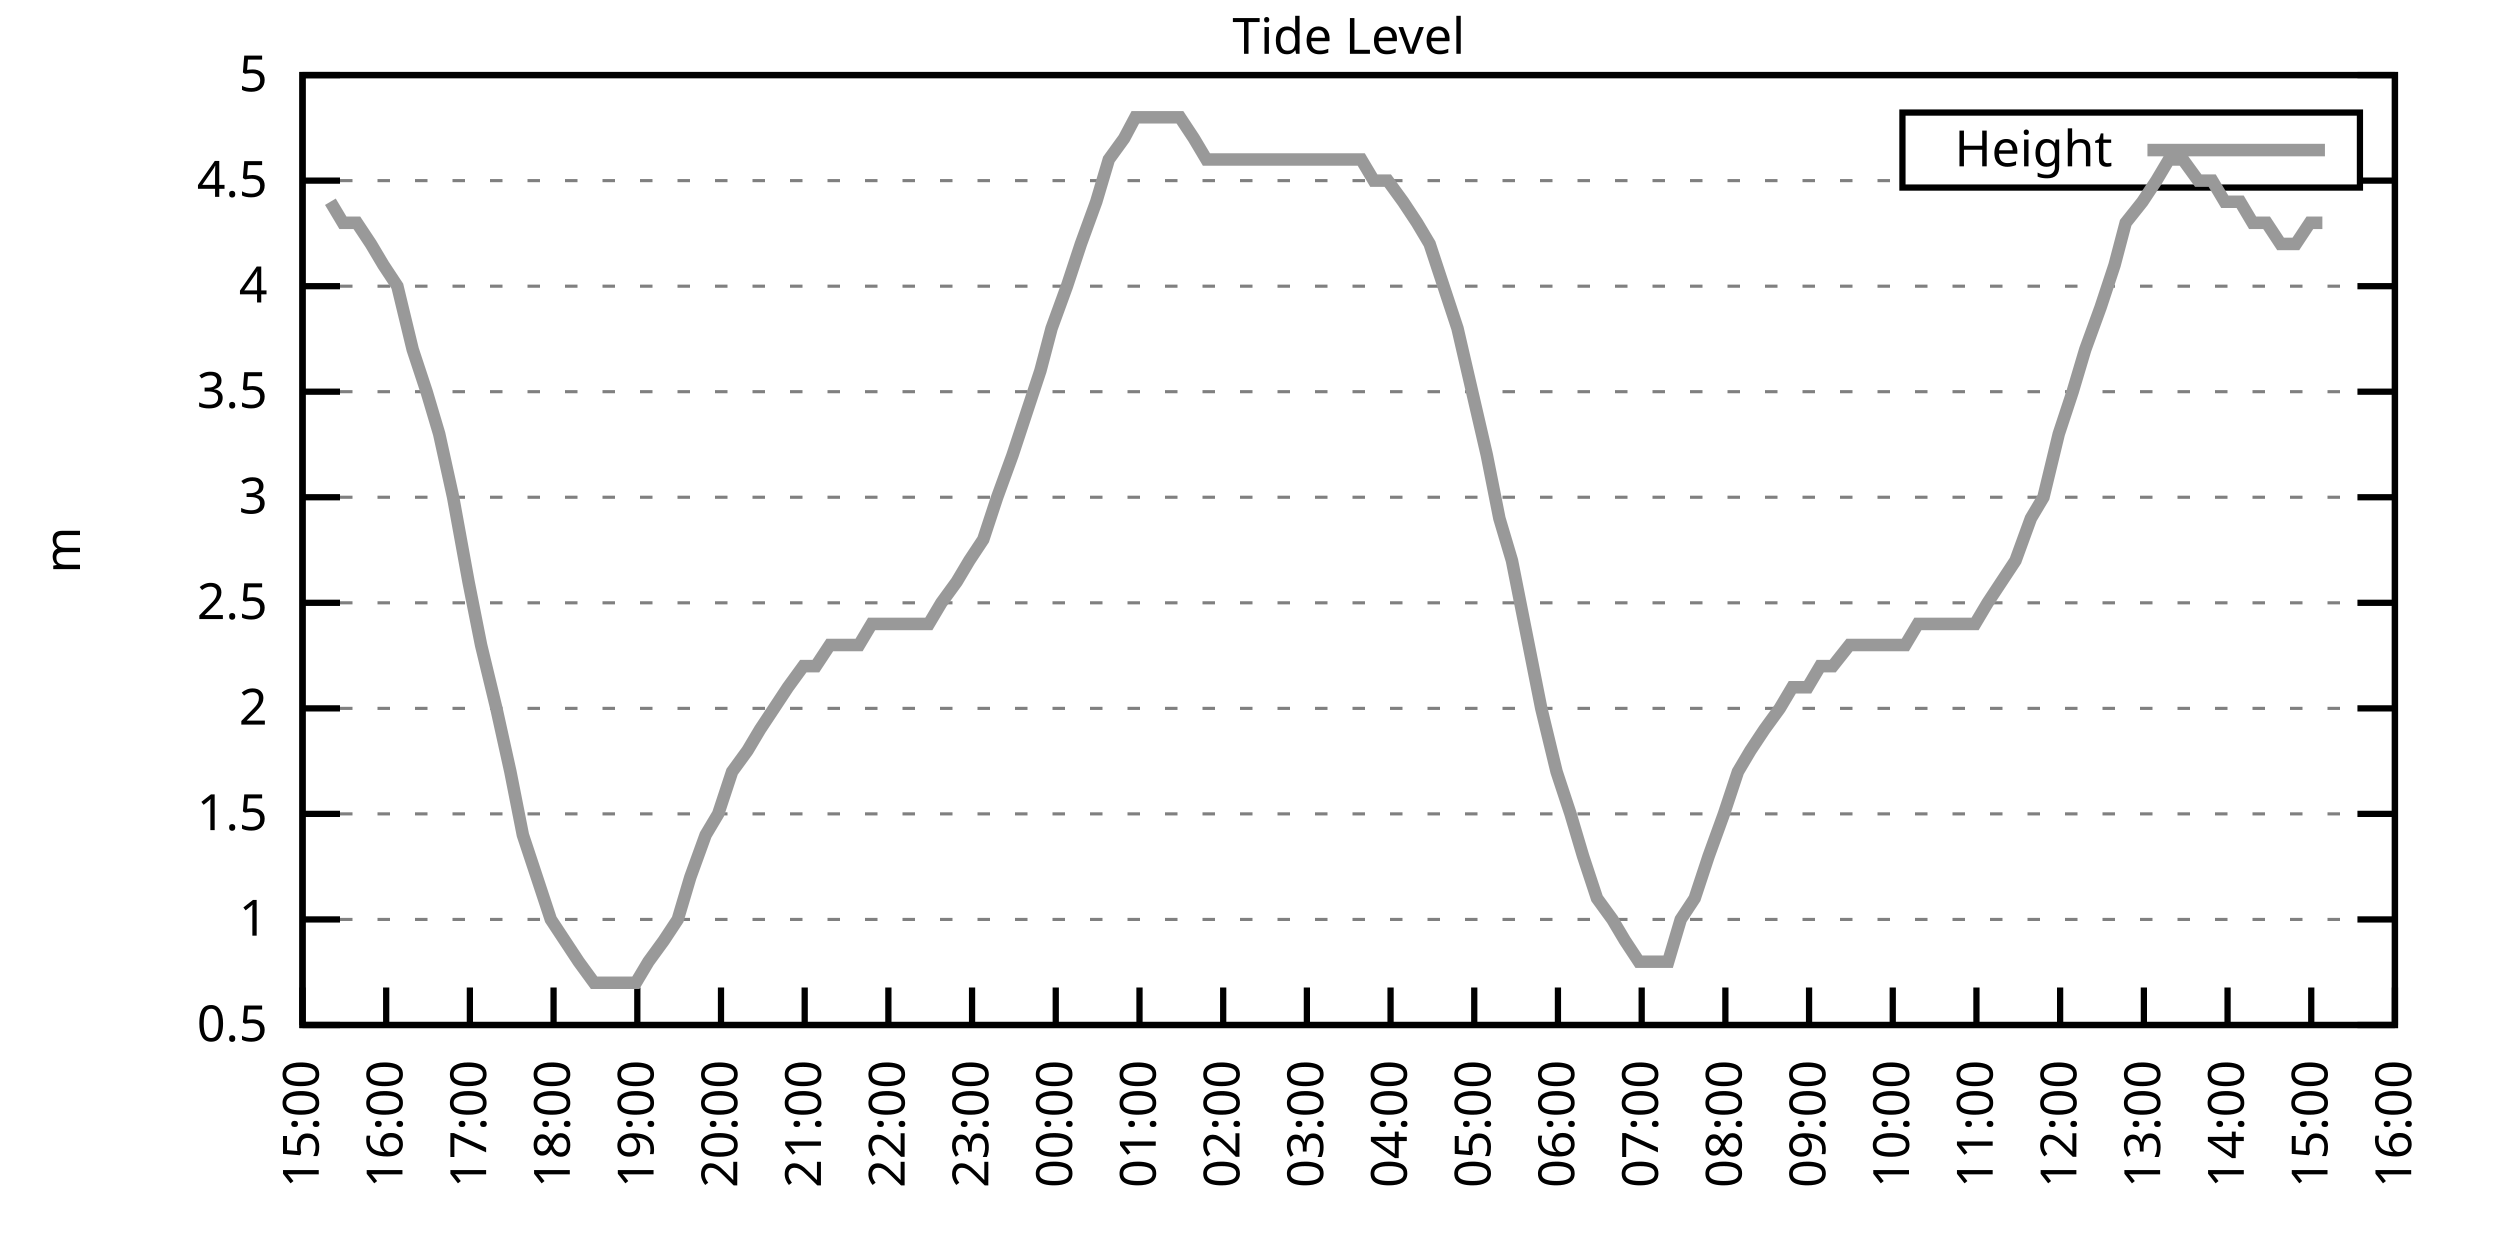
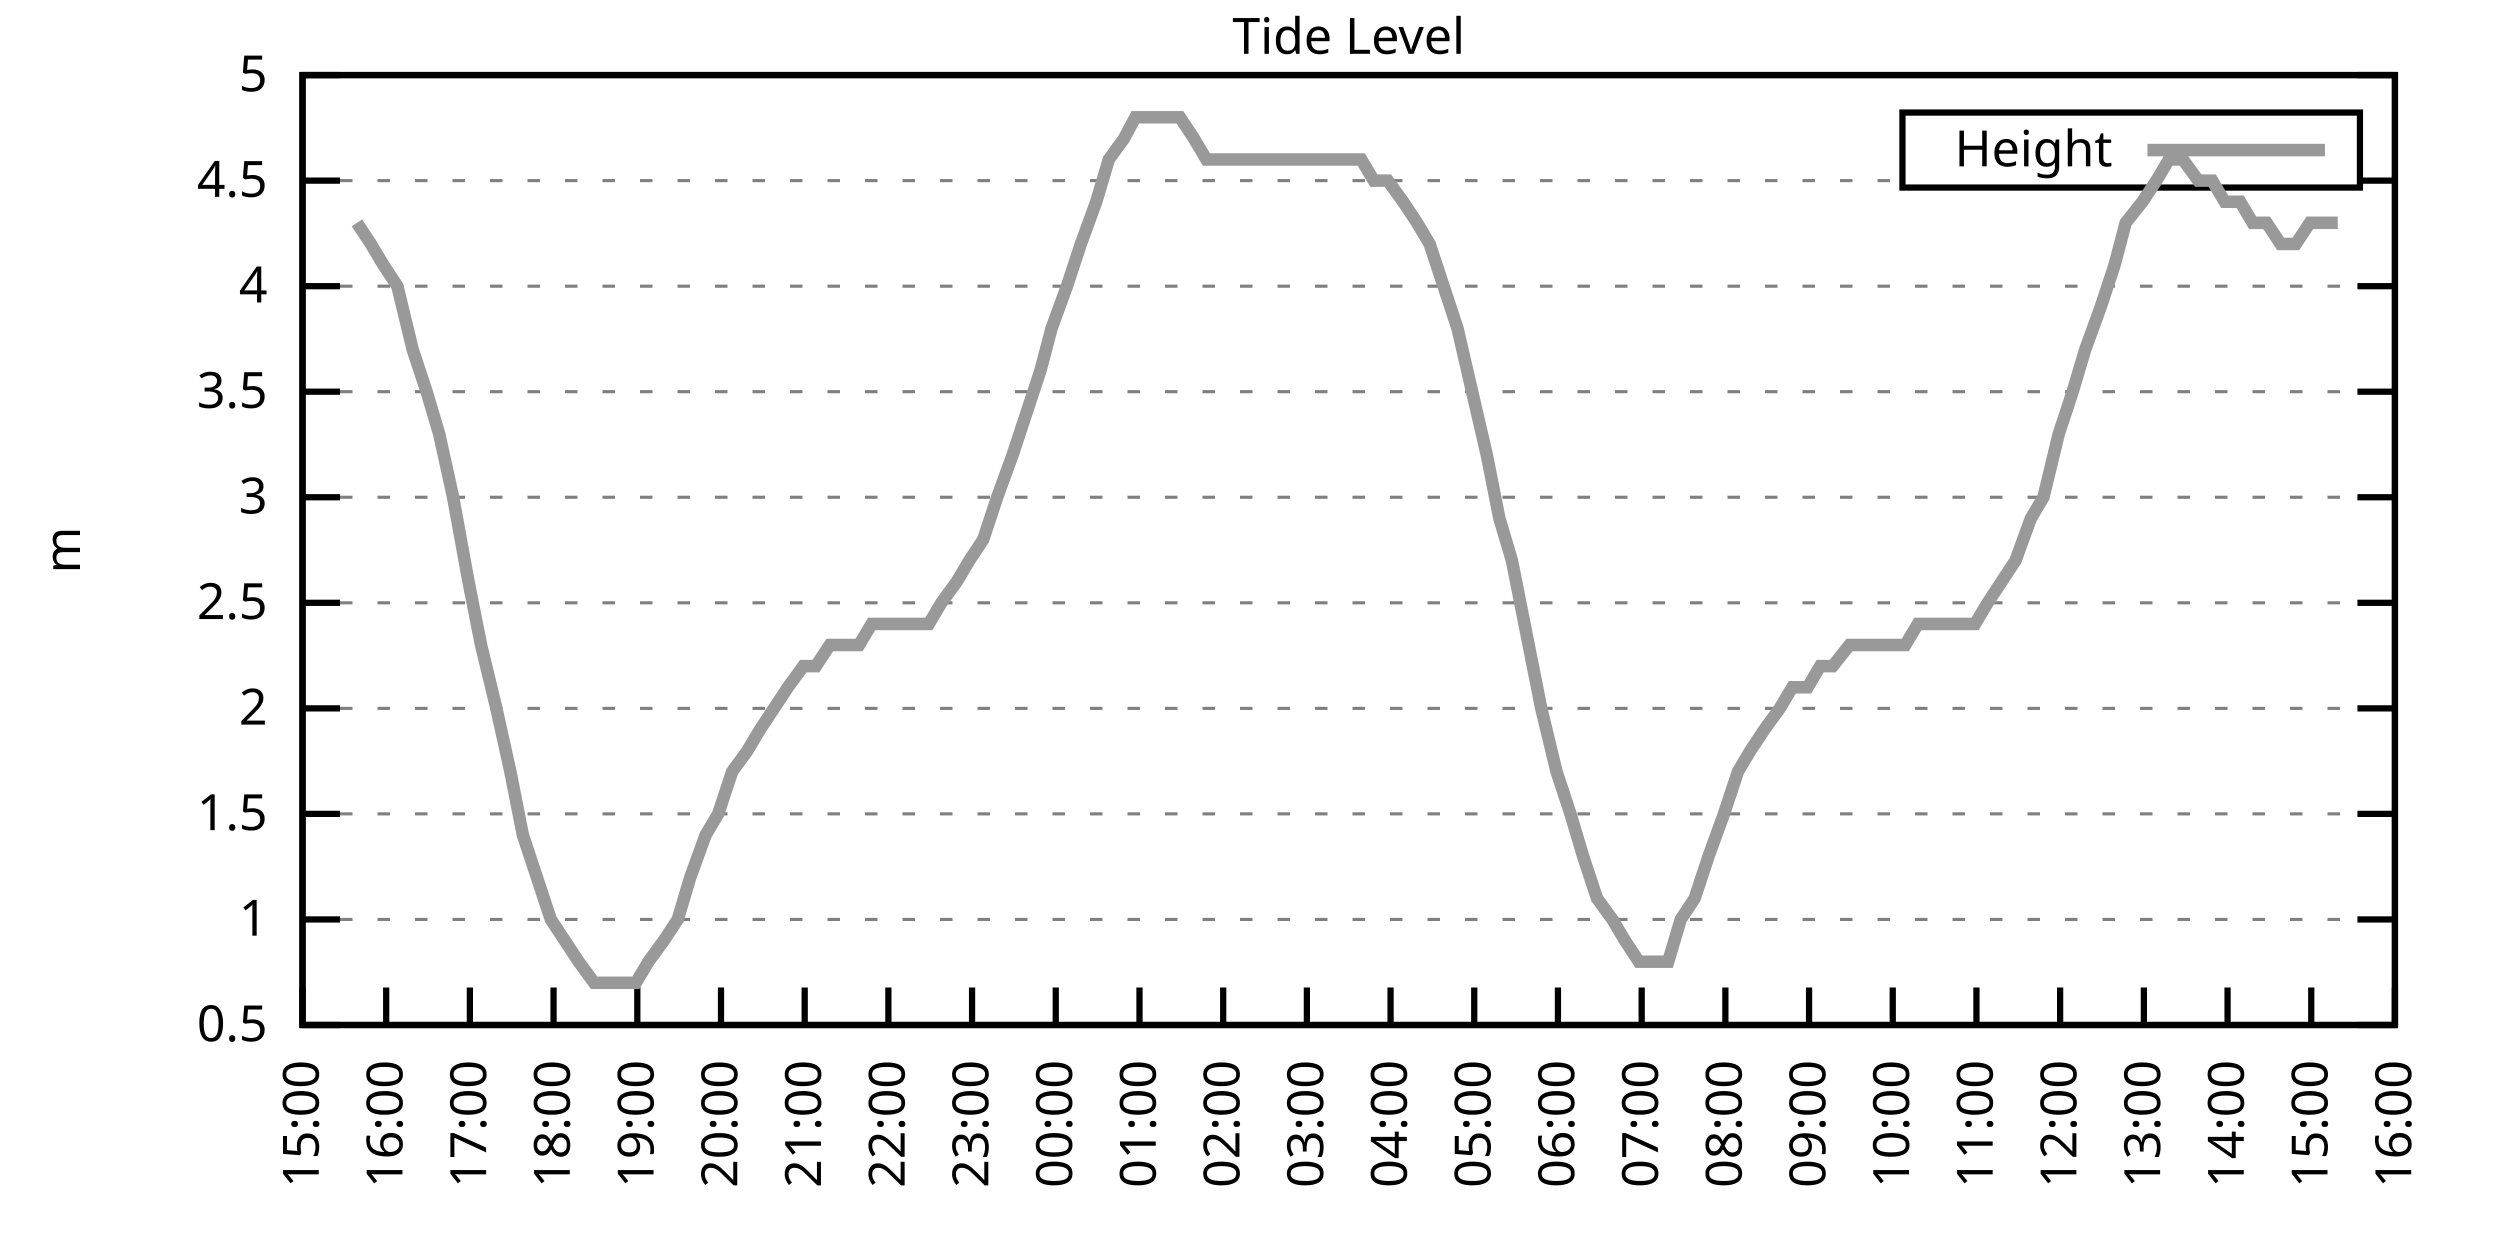
<svg xmlns="http://www.w3.org/2000/svg" xmlns:xlink="http://www.w3.org/1999/xlink" width="400" height="200" viewBox="0 0 400 200">
  <g id="gnuplot_canvas">
    <rect x="0" y="0" width="400" height="200" fill="none" />
    <defs>
      <circle id="gpDot" r="0.5" stroke-width="0.5" stroke="currentColor" />
      <path id="gpPt0" stroke-width="0.333" stroke="currentColor" d="M-1,0 h2 M0,-1 v2" />
      <path id="gpPt1" stroke-width="0.333" stroke="currentColor" d="M-1,-1 L1,1 M1,-1 L-1,1" />
      <path id="gpPt2" stroke-width="0.333" stroke="currentColor" d="M-1,0 L1,0 M0,-1 L0,1 M-1,-1 L1,1 M-1,1 L1,-1" />
      <rect id="gpPt3" stroke-width="0.333" stroke="currentColor" x="-1" y="-1" width="2" height="2" />
      <rect id="gpPt4" stroke-width="0.333" stroke="currentColor" fill="currentColor" x="-1" y="-1" width="2" height="2" />
      <circle id="gpPt5" stroke-width="0.333" stroke="currentColor" cx="0" cy="0" r="1" />
      <use xlink:href="#gpPt5" id="gpPt6" fill="currentColor" stroke="none" />
      <path id="gpPt7" stroke-width="0.333" stroke="currentColor" d="M0,-1.33 L-1.33,0.67 L1.33,0.67 z" />
      <use xlink:href="#gpPt7" id="gpPt8" fill="currentColor" stroke="none" />
      <use xlink:href="#gpPt7" id="gpPt9" stroke="currentColor" transform="rotate(180)" />
      <use xlink:href="#gpPt9" id="gpPt10" fill="currentColor" stroke="none" />
      <use xlink:href="#gpPt3" id="gpPt11" stroke="currentColor" transform="rotate(45)" />
      <use xlink:href="#gpPt11" id="gpPt12" fill="currentColor" stroke="none" />
      <path id="gpPt13" stroke-width="0.333" stroke="currentColor" d="M0,1.330 L1.265,0.411 L0.782,-1.067 L-0.782,-1.076 L-1.265,0.411 z" />
      <use xlink:href="#gpPt13" id="gpPt14" fill="currentColor" stroke="none" />
      <filter id="textbox" filterUnits="objectBoundingBox" x="0" y="0" height="1" width="1">
        <feFlood flood-color="white" flood-opacity="1" result="bgnd" />
        <feComposite in="SourceGraphic" in2="bgnd" operator="atop" />
      </filter>
      <filter id="greybox" filterUnits="objectBoundingBox" x="0" y="0" height="1" width="1">
        <feFlood flood-color="lightgrey" flood-opacity="1" result="grey" />
        <feComposite in="SourceGraphic" in2="grey" operator="atop" />
      </filter>
    </defs>
    <g fill="none" color="white" stroke="currentColor" stroke-width="1.00" stroke-linecap="butt" stroke-linejoin="miter">
</g>
    <g fill="none" color="black" stroke="currentColor" stroke-width="1.00" stroke-linecap="butt" stroke-linejoin="miter">
      <g stroke="none" shape-rendering="crispEdges">
        <polygon fill="rgb(255, 255, 255)" points="48.40,164.00 383.18,164.00 383.18,12.02 48.40,12.02 " />
      </g>
    </g>
    <g fill="none" color="black" stroke="currentColor" stroke-width="1.00" stroke-linecap="butt" stroke-linejoin="miter">
</g>
    <g fill="none" color="black" stroke="black" stroke-width="0.50" stroke-linecap="butt" stroke-linejoin="miter">
</g>
    <g fill="none" color="gray" stroke="currentColor" stroke-width="0.50" stroke-linecap="butt" stroke-linejoin="miter">
      <path stroke="gray" stroke-dasharray="2,4" class="gridline" d="M48.40,164.00 L383.19,164.00  " />
    </g>
    <g fill="none" color="gray" stroke="gray" stroke-width="1.00" stroke-linecap="butt" stroke-linejoin="miter">
</g>
    <g fill="none" color="black" stroke="currentColor" stroke-width="1.00" stroke-linecap="butt" stroke-linejoin="miter">
      <path stroke="black" d="M48.40,164.00 L54.40,164.00 M383.19,164.00 L377.19,164.00  " />
      <g transform="translate(42.80,166.60)" stroke="none" fill="black" font-family="Sans" font-size="8.00" text-anchor="end">
        <text>
          <tspan font-family="Sans"> 0.5</tspan>
        </text>
      </g>
    </g>
    <g fill="none" color="black" stroke="currentColor" stroke-width="1.00" stroke-linecap="butt" stroke-linejoin="miter">
</g>
    <g fill="none" color="black" stroke="black" stroke-width="0.50" stroke-linecap="butt" stroke-linejoin="miter">
</g>
    <g fill="none" color="gray" stroke="currentColor" stroke-width="0.50" stroke-linecap="butt" stroke-linejoin="miter">
      <path stroke="gray" stroke-dasharray="2,4" class="gridline" d="M48.40,147.11 L383.19,147.11  " />
    </g>
    <g fill="none" color="gray" stroke="gray" stroke-width="1.00" stroke-linecap="butt" stroke-linejoin="miter">
</g>
    <g fill="none" color="black" stroke="currentColor" stroke-width="1.00" stroke-linecap="butt" stroke-linejoin="miter">
      <path stroke="black" d="M48.40,147.11 L54.40,147.11 M383.19,147.11 L377.19,147.11  " />
      <g transform="translate(42.80,149.71)" stroke="none" fill="black" font-family="Sans" font-size="8.00" text-anchor="end">
        <text>
          <tspan font-family="Sans"> 1</tspan>
        </text>
      </g>
    </g>
    <g fill="none" color="black" stroke="currentColor" stroke-width="1.00" stroke-linecap="butt" stroke-linejoin="miter">
</g>
    <g fill="none" color="black" stroke="black" stroke-width="0.50" stroke-linecap="butt" stroke-linejoin="miter">
</g>
    <g fill="none" color="gray" stroke="currentColor" stroke-width="0.50" stroke-linecap="butt" stroke-linejoin="miter">
      <path stroke="gray" stroke-dasharray="2,4" class="gridline" d="M48.40,130.22 L383.19,130.22  " />
    </g>
    <g fill="none" color="gray" stroke="gray" stroke-width="1.00" stroke-linecap="butt" stroke-linejoin="miter">
</g>
    <g fill="none" color="black" stroke="currentColor" stroke-width="1.00" stroke-linecap="butt" stroke-linejoin="miter">
      <path stroke="black" d="M48.40,130.22 L54.40,130.22 M383.19,130.22 L377.19,130.22  " />
      <g transform="translate(42.80,132.82)" stroke="none" fill="black" font-family="Sans" font-size="8.00" text-anchor="end">
        <text>
          <tspan font-family="Sans"> 1.5</tspan>
        </text>
      </g>
    </g>
    <g fill="none" color="black" stroke="currentColor" stroke-width="1.00" stroke-linecap="butt" stroke-linejoin="miter">
</g>
    <g fill="none" color="black" stroke="black" stroke-width="0.50" stroke-linecap="butt" stroke-linejoin="miter">
</g>
    <g fill="none" color="gray" stroke="currentColor" stroke-width="0.50" stroke-linecap="butt" stroke-linejoin="miter">
      <path stroke="gray" stroke-dasharray="2,4" class="gridline" d="M48.40,113.34 L383.19,113.34  " />
    </g>
    <g fill="none" color="gray" stroke="gray" stroke-width="1.00" stroke-linecap="butt" stroke-linejoin="miter">
</g>
    <g fill="none" color="black" stroke="currentColor" stroke-width="1.00" stroke-linecap="butt" stroke-linejoin="miter">
      <path stroke="black" d="M48.40,113.34 L54.40,113.34 M383.19,113.34 L377.19,113.34  " />
      <g transform="translate(42.80,115.94)" stroke="none" fill="black" font-family="Sans" font-size="8.00" text-anchor="end">
        <text>
          <tspan font-family="Sans"> 2</tspan>
        </text>
      </g>
    </g>
    <g fill="none" color="black" stroke="currentColor" stroke-width="1.00" stroke-linecap="butt" stroke-linejoin="miter">
</g>
    <g fill="none" color="black" stroke="black" stroke-width="0.50" stroke-linecap="butt" stroke-linejoin="miter">
</g>
    <g fill="none" color="gray" stroke="currentColor" stroke-width="0.50" stroke-linecap="butt" stroke-linejoin="miter">
      <path stroke="gray" stroke-dasharray="2,4" class="gridline" d="M48.40,96.45 L383.19,96.45  " />
    </g>
    <g fill="none" color="gray" stroke="gray" stroke-width="1.00" stroke-linecap="butt" stroke-linejoin="miter">
</g>
    <g fill="none" color="black" stroke="currentColor" stroke-width="1.00" stroke-linecap="butt" stroke-linejoin="miter">
      <path stroke="black" d="M48.40,96.45 L54.40,96.45 M383.19,96.45 L377.19,96.45  " />
      <g transform="translate(42.80,99.05)" stroke="none" fill="black" font-family="Sans" font-size="8.00" text-anchor="end">
        <text>
          <tspan font-family="Sans"> 2.5</tspan>
        </text>
      </g>
    </g>
    <g fill="none" color="black" stroke="currentColor" stroke-width="1.00" stroke-linecap="butt" stroke-linejoin="miter">
</g>
    <g fill="none" color="black" stroke="black" stroke-width="0.50" stroke-linecap="butt" stroke-linejoin="miter">
</g>
    <g fill="none" color="gray" stroke="currentColor" stroke-width="0.50" stroke-linecap="butt" stroke-linejoin="miter">
      <path stroke="gray" stroke-dasharray="2,4" class="gridline" d="M48.40,79.56 L383.19,79.56  " />
    </g>
    <g fill="none" color="gray" stroke="gray" stroke-width="1.00" stroke-linecap="butt" stroke-linejoin="miter">
</g>
    <g fill="none" color="black" stroke="currentColor" stroke-width="1.00" stroke-linecap="butt" stroke-linejoin="miter">
      <path stroke="black" d="M48.40,79.56 L54.40,79.56 M383.19,79.56 L377.19,79.56  " />
      <g transform="translate(42.80,82.16)" stroke="none" fill="black" font-family="Sans" font-size="8.00" text-anchor="end">
        <text>
          <tspan font-family="Sans"> 3</tspan>
        </text>
      </g>
    </g>
    <g fill="none" color="black" stroke="currentColor" stroke-width="1.00" stroke-linecap="butt" stroke-linejoin="miter">
</g>
    <g fill="none" color="black" stroke="black" stroke-width="0.50" stroke-linecap="butt" stroke-linejoin="miter">
</g>
    <g fill="none" color="gray" stroke="currentColor" stroke-width="0.50" stroke-linecap="butt" stroke-linejoin="miter">
      <path stroke="gray" stroke-dasharray="2,4" class="gridline" d="M48.40,62.67 L383.19,62.67  " />
    </g>
    <g fill="none" color="gray" stroke="gray" stroke-width="1.00" stroke-linecap="butt" stroke-linejoin="miter">
</g>
    <g fill="none" color="black" stroke="currentColor" stroke-width="1.00" stroke-linecap="butt" stroke-linejoin="miter">
      <path stroke="black" d="M48.40,62.67 L54.40,62.67 M383.19,62.67 L377.19,62.67  " />
      <g transform="translate(42.80,65.27)" stroke="none" fill="black" font-family="Sans" font-size="8.00" text-anchor="end">
        <text>
          <tspan font-family="Sans"> 3.5</tspan>
        </text>
      </g>
    </g>
    <g fill="none" color="black" stroke="currentColor" stroke-width="1.00" stroke-linecap="butt" stroke-linejoin="miter">
</g>
    <g fill="none" color="black" stroke="black" stroke-width="0.50" stroke-linecap="butt" stroke-linejoin="miter">
</g>
    <g fill="none" color="gray" stroke="currentColor" stroke-width="0.50" stroke-linecap="butt" stroke-linejoin="miter">
      <path stroke="gray" stroke-dasharray="2,4" class="gridline" d="M48.40,45.79 L383.19,45.79  " />
    </g>
    <g fill="none" color="gray" stroke="gray" stroke-width="1.00" stroke-linecap="butt" stroke-linejoin="miter">
</g>
    <g fill="none" color="black" stroke="currentColor" stroke-width="1.00" stroke-linecap="butt" stroke-linejoin="miter">
      <path stroke="black" d="M48.40,45.79 L54.40,45.79 M383.19,45.79 L377.19,45.79  " />
      <g transform="translate(42.80,48.39)" stroke="none" fill="black" font-family="Sans" font-size="8.00" text-anchor="end">
        <text>
          <tspan font-family="Sans"> 4</tspan>
        </text>
      </g>
    </g>
    <g fill="none" color="black" stroke="currentColor" stroke-width="1.00" stroke-linecap="butt" stroke-linejoin="miter">
</g>
    <g fill="none" color="black" stroke="black" stroke-width="0.50" stroke-linecap="butt" stroke-linejoin="miter">
</g>
    <g fill="none" color="gray" stroke="currentColor" stroke-width="0.50" stroke-linecap="butt" stroke-linejoin="miter">
      <path stroke="gray" stroke-dasharray="2,4" class="gridline" d="M48.40,28.90 L304.39,28.90 M377.59,28.90 L383.19,28.90  " />
    </g>
    <g fill="none" color="gray" stroke="gray" stroke-width="1.00" stroke-linecap="butt" stroke-linejoin="miter">
</g>
    <g fill="none" color="black" stroke="currentColor" stroke-width="1.00" stroke-linecap="butt" stroke-linejoin="miter">
      <path stroke="black" d="M48.40,28.90 L54.40,28.90 M383.19,28.90 L377.19,28.90  " />
      <g transform="translate(42.80,31.50)" stroke="none" fill="black" font-family="Sans" font-size="8.00" text-anchor="end">
        <text>
          <tspan font-family="Sans"> 4.5</tspan>
        </text>
      </g>
    </g>
    <g fill="none" color="black" stroke="currentColor" stroke-width="1.00" stroke-linecap="butt" stroke-linejoin="miter">
</g>
    <g fill="none" color="black" stroke="black" stroke-width="0.50" stroke-linecap="butt" stroke-linejoin="miter">
</g>
    <g fill="none" color="gray" stroke="currentColor" stroke-width="0.50" stroke-linecap="butt" stroke-linejoin="miter">
      <path stroke="gray" stroke-dasharray="2,4" class="gridline" d="M48.40,12.01 L383.19,12.01  " />
    </g>
    <g fill="none" color="gray" stroke="gray" stroke-width="1.00" stroke-linecap="butt" stroke-linejoin="miter">
</g>
    <g fill="none" color="black" stroke="currentColor" stroke-width="1.00" stroke-linecap="butt" stroke-linejoin="miter">
      <path stroke="black" d="M48.40,12.01 L54.40,12.01 M383.19,12.01 L377.19,12.01  " />
      <g transform="translate(42.80,14.61)" stroke="none" fill="black" font-family="Sans" font-size="8.00" text-anchor="end">
        <text>
          <tspan font-family="Sans"> 5</tspan>
        </text>
      </g>
    </g>
    <g fill="none" color="black" stroke="currentColor" stroke-width="1.00" stroke-linecap="butt" stroke-linejoin="miter">
      <path stroke="black" d="M48.40,164.00 L48.40,158.00  " />
      <g transform="translate(51.00,169.60) rotate(270.00)" stroke="none" fill="black" font-family="Sans" font-size="8.00" text-anchor="end">
        <text>
          <tspan font-family="Sans">15:00</tspan>
        </text>
      </g>
    </g>
    <g fill="none" color="black" stroke="currentColor" stroke-width="1.00" stroke-linecap="butt" stroke-linejoin="miter">
      <path stroke="black" d="M61.79,164.00 L61.79,158.00  " />
      <g transform="translate(64.39,169.60) rotate(270.00)" stroke="none" fill="black" font-family="Sans" font-size="8.00" text-anchor="end">
        <text>
          <tspan font-family="Sans">16:00</tspan>
        </text>
      </g>
    </g>
    <g fill="none" color="black" stroke="currentColor" stroke-width="1.00" stroke-linecap="butt" stroke-linejoin="miter">
      <path stroke="black" d="M75.18,164.00 L75.18,158.00  " />
      <g transform="translate(77.78,169.60) rotate(270.00)" stroke="none" fill="black" font-family="Sans" font-size="8.00" text-anchor="end">
        <text>
          <tspan font-family="Sans">17:00</tspan>
        </text>
      </g>
    </g>
    <g fill="none" color="black" stroke="currentColor" stroke-width="1.00" stroke-linecap="butt" stroke-linejoin="miter">
      <path stroke="black" d="M88.57,164.00 L88.57,158.00  " />
      <g transform="translate(91.17,169.60) rotate(270.00)" stroke="none" fill="black" font-family="Sans" font-size="8.00" text-anchor="end">
        <text>
          <tspan font-family="Sans">18:00</tspan>
        </text>
      </g>
    </g>
    <g fill="none" color="black" stroke="currentColor" stroke-width="1.00" stroke-linecap="butt" stroke-linejoin="miter">
      <path stroke="black" d="M101.97,164.00 L101.97,158.00  " />
      <g transform="translate(104.57,169.60) rotate(270.00)" stroke="none" fill="black" font-family="Sans" font-size="8.00" text-anchor="end">
        <text>
          <tspan font-family="Sans">19:00</tspan>
        </text>
      </g>
    </g>
    <g fill="none" color="black" stroke="currentColor" stroke-width="1.00" stroke-linecap="butt" stroke-linejoin="miter">
      <path stroke="black" d="M115.36,164.00 L115.36,158.00  " />
      <g transform="translate(117.96,169.60) rotate(270.00)" stroke="none" fill="black" font-family="Sans" font-size="8.00" text-anchor="end">
        <text>
          <tspan font-family="Sans">20:00</tspan>
        </text>
      </g>
    </g>
    <g fill="none" color="black" stroke="currentColor" stroke-width="1.00" stroke-linecap="butt" stroke-linejoin="miter">
      <path stroke="black" d="M128.75,164.00 L128.75,158.00  " />
      <g transform="translate(131.35,169.60) rotate(270.00)" stroke="none" fill="black" font-family="Sans" font-size="8.00" text-anchor="end">
        <text>
          <tspan font-family="Sans">21:00</tspan>
        </text>
      </g>
    </g>
    <g fill="none" color="black" stroke="currentColor" stroke-width="1.00" stroke-linecap="butt" stroke-linejoin="miter">
      <path stroke="black" d="M142.14,164.00 L142.14,158.00  " />
      <g transform="translate(144.74,169.60) rotate(270.00)" stroke="none" fill="black" font-family="Sans" font-size="8.00" text-anchor="end">
        <text>
          <tspan font-family="Sans">22:00</tspan>
        </text>
      </g>
    </g>
    <g fill="none" color="black" stroke="currentColor" stroke-width="1.00" stroke-linecap="butt" stroke-linejoin="miter">
      <path stroke="black" d="M155.53,164.00 L155.53,158.00  " />
      <g transform="translate(158.13,169.60) rotate(270.00)" stroke="none" fill="black" font-family="Sans" font-size="8.00" text-anchor="end">
        <text>
          <tspan font-family="Sans">23:00</tspan>
        </text>
      </g>
    </g>
    <g fill="none" color="black" stroke="currentColor" stroke-width="1.00" stroke-linecap="butt" stroke-linejoin="miter">
      <path stroke="black" d="M168.92,164.00 L168.92,158.00  " />
      <g transform="translate(171.52,169.60) rotate(270.00)" stroke="none" fill="black" font-family="Sans" font-size="8.00" text-anchor="end">
        <text>
          <tspan font-family="Sans">00:00</tspan>
        </text>
      </g>
    </g>
    <g fill="none" color="black" stroke="currentColor" stroke-width="1.00" stroke-linecap="butt" stroke-linejoin="miter">
      <path stroke="black" d="M182.32,164.00 L182.32,158.00  " />
      <g transform="translate(184.92,169.60) rotate(270.00)" stroke="none" fill="black" font-family="Sans" font-size="8.00" text-anchor="end">
        <text>
          <tspan font-family="Sans">01:00</tspan>
        </text>
      </g>
    </g>
    <g fill="none" color="black" stroke="currentColor" stroke-width="1.00" stroke-linecap="butt" stroke-linejoin="miter">
      <path stroke="black" d="M195.71,164.00 L195.71,158.00  " />
      <g transform="translate(198.31,169.60) rotate(270.00)" stroke="none" fill="black" font-family="Sans" font-size="8.00" text-anchor="end">
        <text>
          <tspan font-family="Sans">02:00</tspan>
        </text>
      </g>
    </g>
    <g fill="none" color="black" stroke="currentColor" stroke-width="1.00" stroke-linecap="butt" stroke-linejoin="miter">
      <path stroke="black" d="M209.10,164.00 L209.10,158.00  " />
      <g transform="translate(211.70,169.60) rotate(270.00)" stroke="none" fill="black" font-family="Sans" font-size="8.00" text-anchor="end">
        <text>
          <tspan font-family="Sans">03:00</tspan>
        </text>
      </g>
    </g>
    <g fill="none" color="black" stroke="currentColor" stroke-width="1.00" stroke-linecap="butt" stroke-linejoin="miter">
      <path stroke="black" d="M222.49,164.00 L222.49,158.00  " />
      <g transform="translate(225.09,169.60) rotate(270.00)" stroke="none" fill="black" font-family="Sans" font-size="8.00" text-anchor="end">
        <text>
          <tspan font-family="Sans">04:00</tspan>
        </text>
      </g>
    </g>
    <g fill="none" color="black" stroke="currentColor" stroke-width="1.00" stroke-linecap="butt" stroke-linejoin="miter">
      <path stroke="black" d="M235.88,164.00 L235.88,158.00  " />
      <g transform="translate(238.48,169.60) rotate(270.00)" stroke="none" fill="black" font-family="Sans" font-size="8.00" text-anchor="end">
        <text>
          <tspan font-family="Sans">05:00</tspan>
        </text>
      </g>
    </g>
    <g fill="none" color="black" stroke="currentColor" stroke-width="1.00" stroke-linecap="butt" stroke-linejoin="miter">
      <path stroke="black" d="M249.27,164.00 L249.27,158.00  " />
      <g transform="translate(251.87,169.60) rotate(270.00)" stroke="none" fill="black" font-family="Sans" font-size="8.00" text-anchor="end">
        <text>
          <tspan font-family="Sans">06:00</tspan>
        </text>
      </g>
    </g>
    <g fill="none" color="black" stroke="currentColor" stroke-width="1.00" stroke-linecap="butt" stroke-linejoin="miter">
      <path stroke="black" d="M262.67,164.00 L262.67,158.00  " />
      <g transform="translate(265.27,169.60) rotate(270.00)" stroke="none" fill="black" font-family="Sans" font-size="8.00" text-anchor="end">
        <text>
          <tspan font-family="Sans">07:00</tspan>
        </text>
      </g>
    </g>
    <g fill="none" color="black" stroke="currentColor" stroke-width="1.00" stroke-linecap="butt" stroke-linejoin="miter">
      <path stroke="black" d="M276.06,164.00 L276.06,158.00  " />
      <g transform="translate(278.66,169.60) rotate(270.00)" stroke="none" fill="black" font-family="Sans" font-size="8.00" text-anchor="end">
        <text>
          <tspan font-family="Sans">08:00</tspan>
        </text>
      </g>
    </g>
    <g fill="none" color="black" stroke="currentColor" stroke-width="1.00" stroke-linecap="butt" stroke-linejoin="miter">
      <path stroke="black" d="M289.45,164.00 L289.45,158.00  " />
      <g transform="translate(292.05,169.60) rotate(270.00)" stroke="none" fill="black" font-family="Sans" font-size="8.00" text-anchor="end">
        <text>
          <tspan font-family="Sans">09:00</tspan>
        </text>
      </g>
    </g>
    <g fill="none" color="black" stroke="currentColor" stroke-width="1.00" stroke-linecap="butt" stroke-linejoin="miter">
      <path stroke="black" d="M302.84,164.00 L302.84,158.00  " />
      <g transform="translate(305.44,169.60) rotate(270.00)" stroke="none" fill="black" font-family="Sans" font-size="8.00" text-anchor="end">
        <text>
          <tspan font-family="Sans">10:00</tspan>
        </text>
      </g>
    </g>
    <g fill="none" color="black" stroke="currentColor" stroke-width="1.00" stroke-linecap="butt" stroke-linejoin="miter">
      <path stroke="black" d="M316.23,164.00 L316.23,158.00  " />
      <g transform="translate(318.83,169.60) rotate(270.00)" stroke="none" fill="black" font-family="Sans" font-size="8.00" text-anchor="end">
        <text>
          <tspan font-family="Sans">11:00</tspan>
        </text>
      </g>
    </g>
    <g fill="none" color="black" stroke="currentColor" stroke-width="1.00" stroke-linecap="butt" stroke-linejoin="miter">
      <path stroke="black" d="M329.62,164.00 L329.62,158.00  " />
      <g transform="translate(332.22,169.60) rotate(270.00)" stroke="none" fill="black" font-family="Sans" font-size="8.00" text-anchor="end">
        <text>
          <tspan font-family="Sans">12:00</tspan>
        </text>
      </g>
    </g>
    <g fill="none" color="black" stroke="currentColor" stroke-width="1.00" stroke-linecap="butt" stroke-linejoin="miter">
      <path stroke="black" d="M343.02,164.00 L343.02,158.00  " />
      <g transform="translate(345.62,169.60) rotate(270.00)" stroke="none" fill="black" font-family="Sans" font-size="8.00" text-anchor="end">
        <text>
          <tspan font-family="Sans">13:00</tspan>
        </text>
      </g>
    </g>
    <g fill="none" color="black" stroke="currentColor" stroke-width="1.00" stroke-linecap="butt" stroke-linejoin="miter">
      <path stroke="black" d="M356.41,164.00 L356.41,158.00  " />
      <g transform="translate(359.01,169.60) rotate(270.00)" stroke="none" fill="black" font-family="Sans" font-size="8.00" text-anchor="end">
        <text>
          <tspan font-family="Sans">14:00</tspan>
        </text>
      </g>
    </g>
    <g fill="none" color="black" stroke="currentColor" stroke-width="1.00" stroke-linecap="butt" stroke-linejoin="miter">
      <path stroke="black" d="M369.80,164.00 L369.80,158.00  " />
      <g transform="translate(372.40,169.60) rotate(270.00)" stroke="none" fill="black" font-family="Sans" font-size="8.00" text-anchor="end">
        <text>
          <tspan font-family="Sans">15:00</tspan>
        </text>
      </g>
    </g>
    <g fill="none" color="black" stroke="currentColor" stroke-width="1.00" stroke-linecap="butt" stroke-linejoin="miter">
      <path stroke="black" d="M383.19,164.00 L383.19,158.00  " />
      <g transform="translate(385.79,169.60) rotate(270.00)" stroke="none" fill="black" font-family="Sans" font-size="8.00" text-anchor="end">
        <text>
          <tspan font-family="Sans">16:00</tspan>
        </text>
      </g>
    </g>
    <g fill="none" color="black" stroke="currentColor" stroke-width="1.00" stroke-linecap="butt" stroke-linejoin="miter">
</g>
    <g fill="none" color="black" stroke="currentColor" stroke-width="1.00" stroke-linecap="butt" stroke-linejoin="miter">
      <path stroke="black" d="M48.40,12.01 L48.40,164.00 L383.19,164.00 L383.19,12.01 L48.40,12.01 Z  " />
    </g>
    <g fill="none" color="black" stroke="currentColor" stroke-width="1.00" stroke-linecap="butt" stroke-linejoin="miter">
</g>
    <g fill="none" color="black" stroke="currentColor" stroke-width="1.00" stroke-linecap="butt" stroke-linejoin="miter">
      <path stroke="black" d="M304.39,30.01 L304.39,18.01 L377.59,18.01 L377.59,30.01 L304.39,30.01 Z  " />
    </g>
    <g id="Tide_level_plot_1">
      <g fill="none" color="white" stroke="black" stroke-width="2.00" stroke-linecap="butt" stroke-linejoin="miter">
</g>
      <g fill="none" color="black" stroke="currentColor" stroke-width="2.00" stroke-linecap="butt" stroke-linejoin="miter">
        <g transform="translate(337.99,26.61)" stroke="none" fill="black" font-family="Sans" font-size="8.00" text-anchor="end">
          <text>
            <tspan font-family="Sans">Height</tspan>
          </text>
        </g>
      </g>
      <g fill="none" color="black" stroke="currentColor" stroke-width="2.00" stroke-linecap="butt" stroke-linejoin="miter">
-         <path stroke="rgb(153, 153, 153)" d="M343.59,24.01 L371.99,24.01 M52.86,32.28 L54.87,35.65 L57.10,35.65 L59.34,39.03 L61.35,42.41 L63.58,45.79   L66.03,55.92 L68.26,62.67 L70.27,69.43 L72.50,79.56 L74.96,93.07 L76.97,103.20 L79.42,113.34 L81.66,123.47   L83.66,133.60 L85.90,140.36 L88.13,147.11 L90.36,150.49 L92.59,153.87 L95.05,157.24 L97.06,157.24 L99.51,157.24   L101.74,157.24 L103.75,153.87 L106.21,150.49 L108.44,147.11 L110.45,140.36 L112.90,133.60 L114.91,130.22 L117.14,123.47   L119.60,120.09 L121.61,116.71 L123.84,113.34 L126.07,109.96 L128.53,106.58 L130.54,106.58 L132.77,103.20 L135.22,103.20   L137.45,103.20 L139.46,99.83 L141.92,99.83 L143.93,99.83 L146.16,99.83 L148.61,99.83 L150.62,96.45 L153.08,93.07   L155.09,89.69 L157.32,86.32 L159.55,79.56 L162.01,72.81 L164.24,66.05 L166.47,59.30 L168.25,52.54 L170.71,45.79   L172.94,39.03 L175.40,32.28 L177.41,25.52 L179.86,22.14 L181.65,18.77 L183.88,18.77 L186.33,18.77 L188.79,18.77   L191.02,22.14 L193.03,25.52 L195.48,25.52 L197.27,25.52 L199.73,25.52 L202.18,25.52 L204.41,25.52 L206.64,25.52   L208.65,25.52 L210.88,25.52 L213.12,25.52 L215.35,25.52 L217.80,25.52 L219.81,28.90 L222.04,28.90 L224.50,32.28   L226.73,35.65 L228.74,39.03 L230.97,45.79 L233.20,52.54 L237.89,72.81 L239.90,82.94 L241.91,89.69 L244.59,103.20   L246.60,113.34 L249.05,123.47 L251.28,130.22 L253.29,136.98 L255.52,143.73 L257.98,147.11 L259.99,150.49 L262.22,153.87   L264.67,153.87 L266.91,153.87 L268.92,147.11 L271.15,143.73 L273.38,136.98 L275.83,130.22 L278.07,123.47 L280.07,120.09   L282.31,116.71 L284.76,113.34 L286.77,109.96 L289.23,109.96 L291.23,106.58 L293.24,106.58 L295.92,103.20 L297.93,103.20   L300.16,103.20 L302.62,103.20 L304.85,103.20 L306.86,99.83 L309.09,99.83 L311.32,99.83 L313.55,99.83 L316.01,99.83   L318.02,96.45 L320.25,93.07 L322.48,89.69 L324.94,82.94 L326.95,79.56 L329.40,69.43 L331.63,62.67 L333.64,55.92   L336.10,49.16 L338.33,42.41 L340.11,35.65 L342.79,32.28 L345.02,28.90 L347.03,25.52 L349.26,25.52 L351.72,28.90   L353.95,28.90 L355.96,32.28 L358.42,32.28 L360.42,35.65 L362.66,35.65 L364.89,39.03 L367.34,39.03 L369.58,35.65   L371.58,35.65  " />
+         <path stroke="rgb(153, 153, 153)" d="M343.59,24.01 L371.99,24.01 M57.10,35.65 L59.34,39.03 L61.35,42.41 L63.58,45.79 L66.03,55.92 L68.26,62.67   L70.27,69.43 L72.50,79.56 L74.96,93.07 L76.97,103.20 L79.42,113.34 L81.66,123.47 L83.66,133.60 L85.90,140.36   L88.13,147.11 L90.36,150.49 L92.59,153.87 L95.05,157.24 L97.06,157.24 L99.51,157.24 L101.74,157.24 L103.75,153.87   L106.21,150.49 L108.44,147.11 L110.45,140.36 L112.90,133.60 L114.91,130.22 L117.14,123.47 L119.60,120.09 L121.61,116.71   L123.84,113.34 L126.07,109.96 L128.53,106.58 L130.54,106.58 L132.77,103.20 L135.22,103.20 L137.45,103.20 L139.46,99.83   L141.92,99.83 L143.93,99.83 L146.16,99.83 L148.61,99.83 L150.62,96.45 L153.08,93.07 L155.09,89.69 L157.32,86.32   L159.55,79.56 L162.01,72.81 L164.24,66.05 L166.47,59.30 L168.25,52.54 L170.71,45.79 L172.94,39.03 L175.40,32.28   L177.41,25.52 L179.86,22.14 L181.65,18.77 L183.88,18.77 L186.33,18.77 L188.79,18.77 L191.02,22.14 L193.03,25.52   L195.48,25.52 L197.27,25.52 L199.73,25.52 L202.18,25.52 L204.41,25.52 L206.64,25.52 L208.65,25.52 L210.88,25.52   L213.12,25.52 L215.35,25.52 L217.80,25.52 L219.81,28.90 L222.04,28.90 L224.50,32.28 L226.73,35.65 L228.74,39.03   L230.97,45.79 L233.20,52.54 L237.89,72.81 L239.90,82.94 L241.91,89.69 L244.59,103.20 L246.60,113.34 L249.05,123.47   L251.28,130.22 L253.29,136.98 L255.52,143.73 L257.98,147.11 L259.99,150.49 L262.22,153.87 L264.67,153.87 L266.91,153.87   L268.92,147.11 L271.15,143.73 L273.38,136.98 L275.83,130.22 L278.07,123.47 L280.07,120.09 L282.31,116.71 L284.76,113.34   L286.77,109.96 L289.23,109.96 L291.23,106.58 L293.24,106.58 L295.92,103.20 L297.93,103.20 L300.16,103.20 L302.62,103.20   L304.85,103.20 L306.86,99.83 L309.09,99.83 L311.32,99.83 L313.55,99.83 L316.01,99.83 L318.02,96.45 L320.25,93.07   L322.48,89.69 L324.94,82.94 L326.95,79.56 L329.40,69.43 L331.63,62.67 L333.64,55.92 L336.10,49.16 L338.33,42.41   L340.11,35.65 L342.79,32.28 L345.02,28.90 L347.03,25.52 L349.26,25.52 L351.72,28.90 L353.95,28.90 L355.96,32.28   L358.42,32.28 L360.42,35.65 L362.66,35.65 L364.89,39.03 L367.34,39.03 L369.58,35.65 L371.58,35.65 L374.04,35.65    " />
      </g>
    </g>
    <g fill="none" color="black" stroke="currentColor" stroke-width="2.00" stroke-linecap="butt" stroke-linejoin="miter">
</g>
    <g fill="none" color="black" stroke="black" stroke-width="1.00" stroke-linecap="butt" stroke-linejoin="miter">
</g>
    <g fill="none" color="black" stroke="currentColor" stroke-width="1.00" stroke-linecap="butt" stroke-linejoin="miter">
      <path stroke="black" d="M48.40,12.01 L48.40,164.00 L383.19,164.00 L383.19,12.01 L48.40,12.01 Z  " />
      <g transform="translate(12.80,88.01) rotate(270.00)" stroke="none" fill="black" font-family="Sans" font-size="8.00" text-anchor="middle">
        <text>
          <tspan font-family="Sans">m</tspan>
        </text>
      </g>
    </g>
    <g fill="none" color="black" stroke="currentColor" stroke-width="1.00" stroke-linecap="butt" stroke-linejoin="miter">
</g>
    <g fill="none" color="black" stroke="currentColor" stroke-width="1.00" stroke-linecap="butt" stroke-linejoin="miter">
      <g transform="translate(215.79,8.61)" stroke="none" fill="black" font-family="Sans" font-size="8.00" text-anchor="middle">
        <text>
          <tspan font-family="Sans">Tide Level</tspan>
        </text>
      </g>
    </g>
    <g fill="none" color="black" stroke="currentColor" stroke-width="1.00" stroke-linecap="butt" stroke-linejoin="miter">
</g>
  </g>
</svg>
